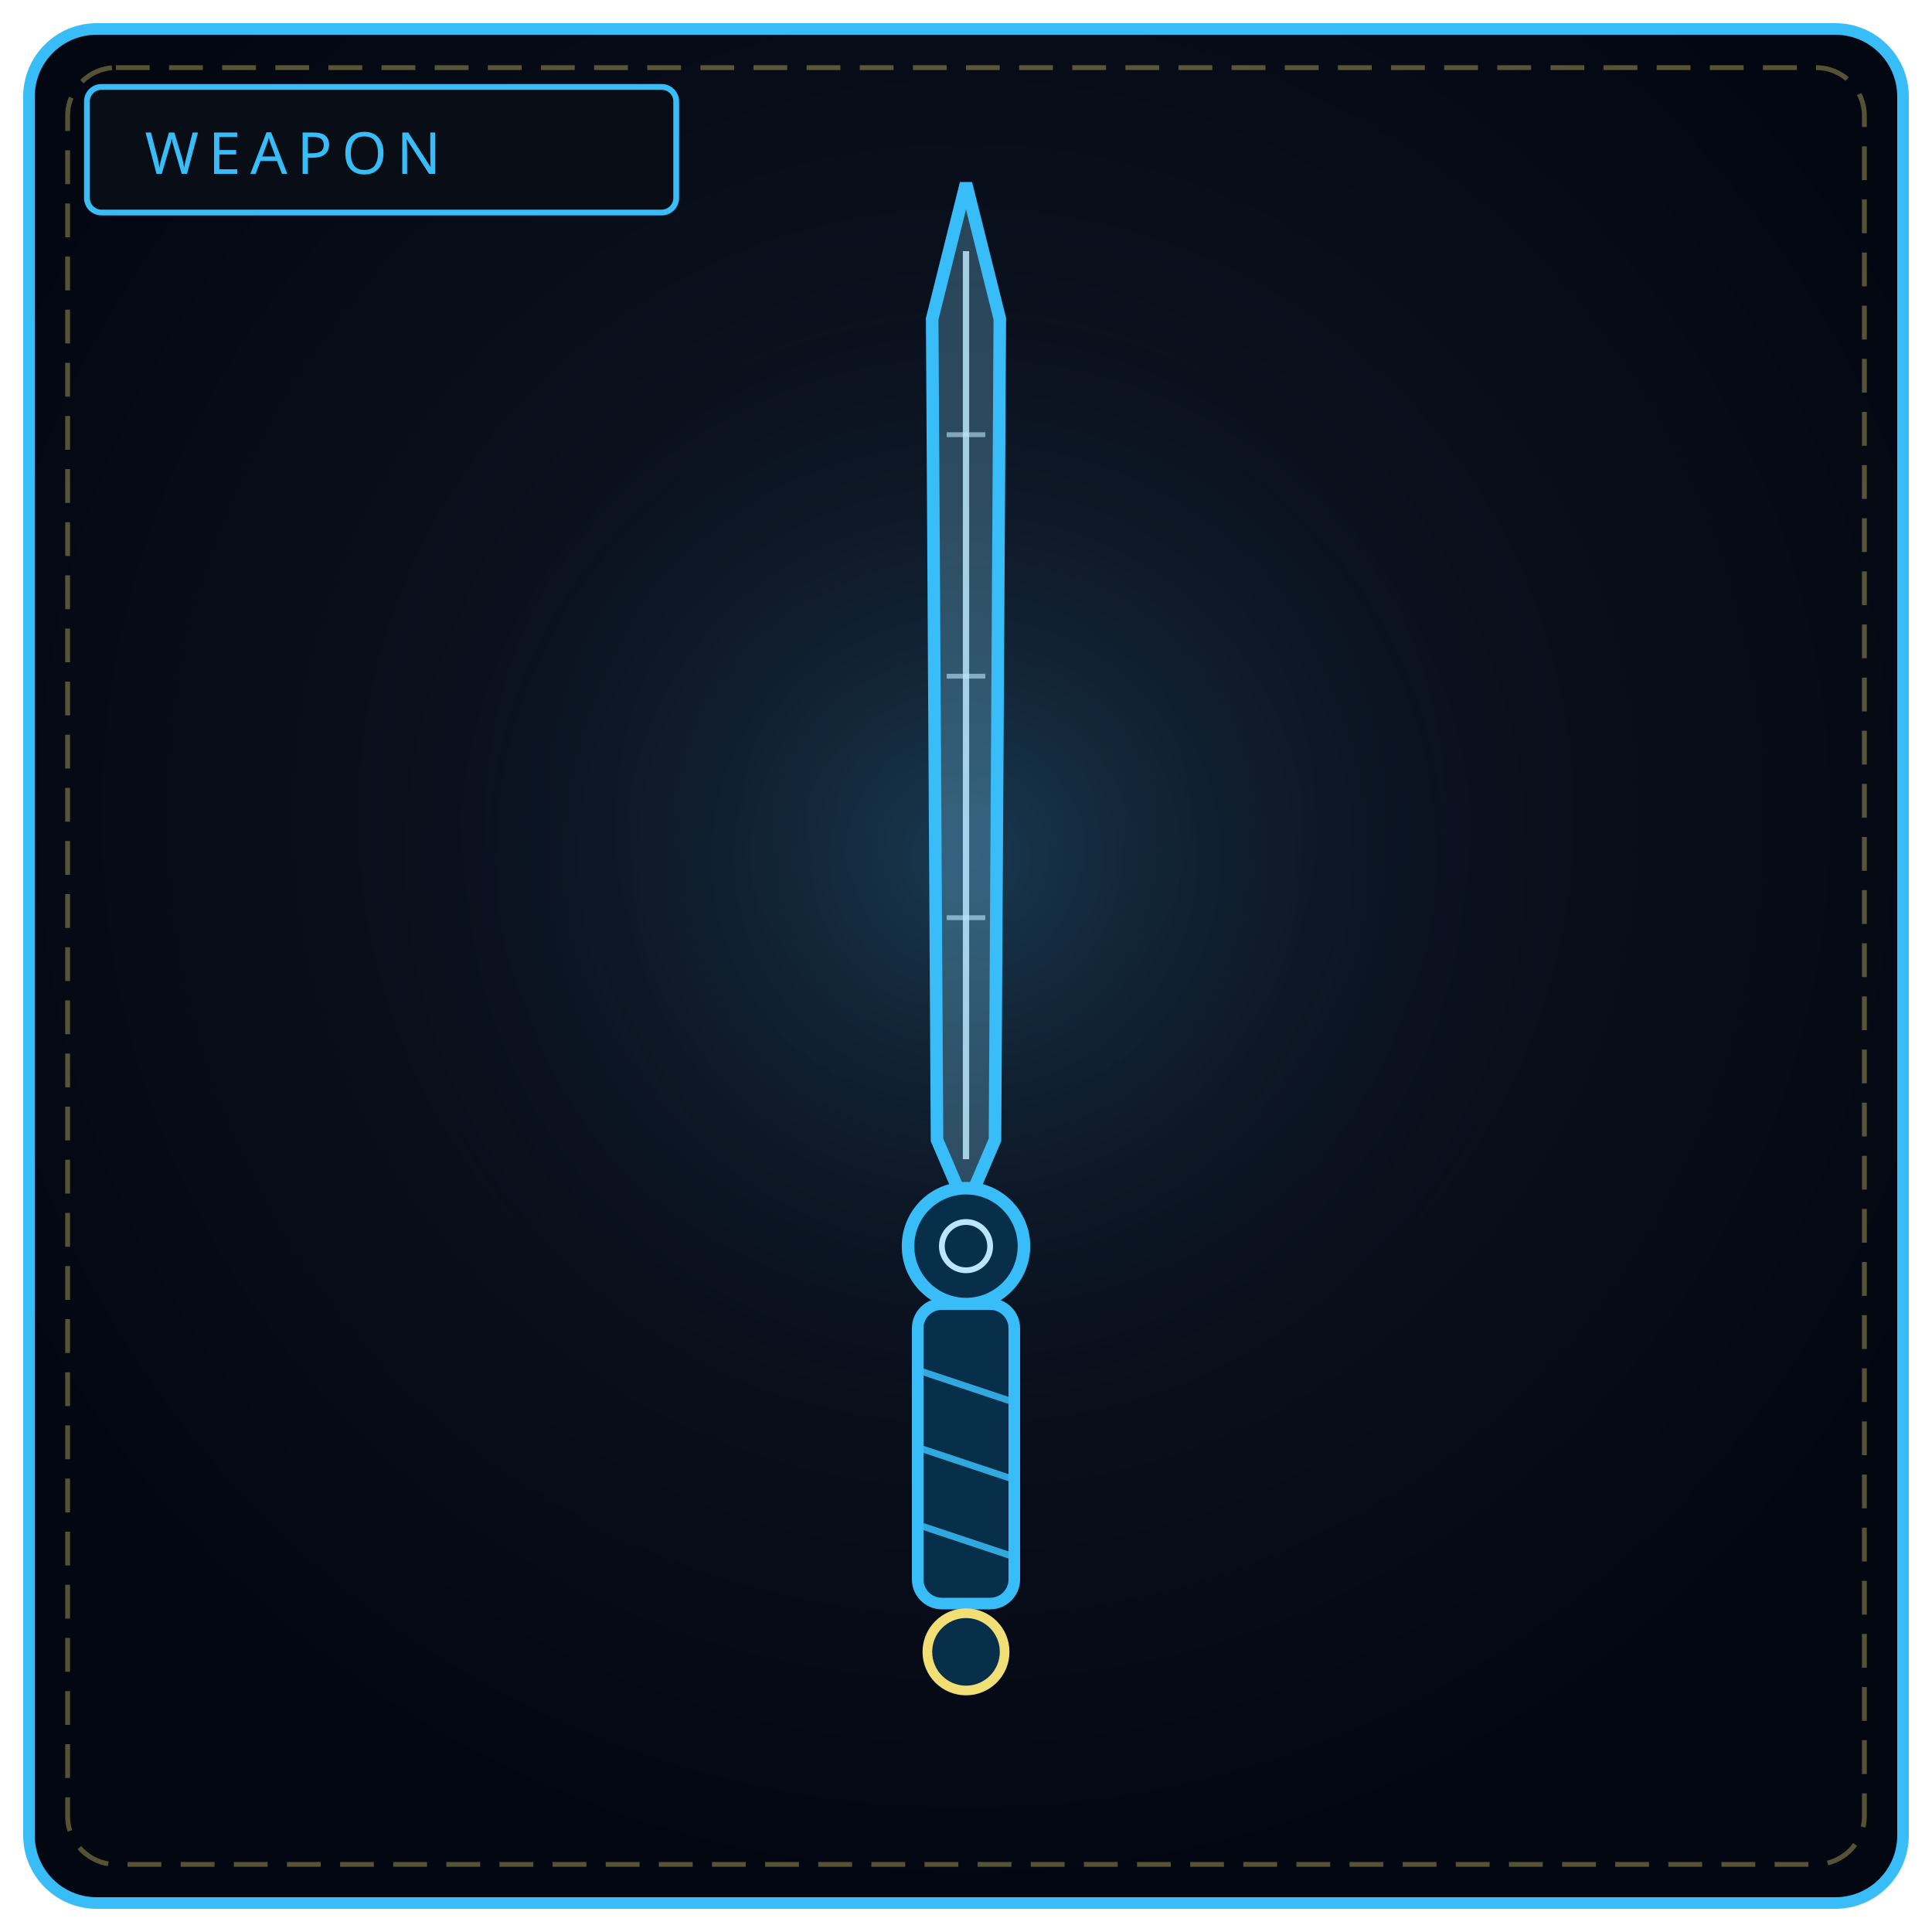
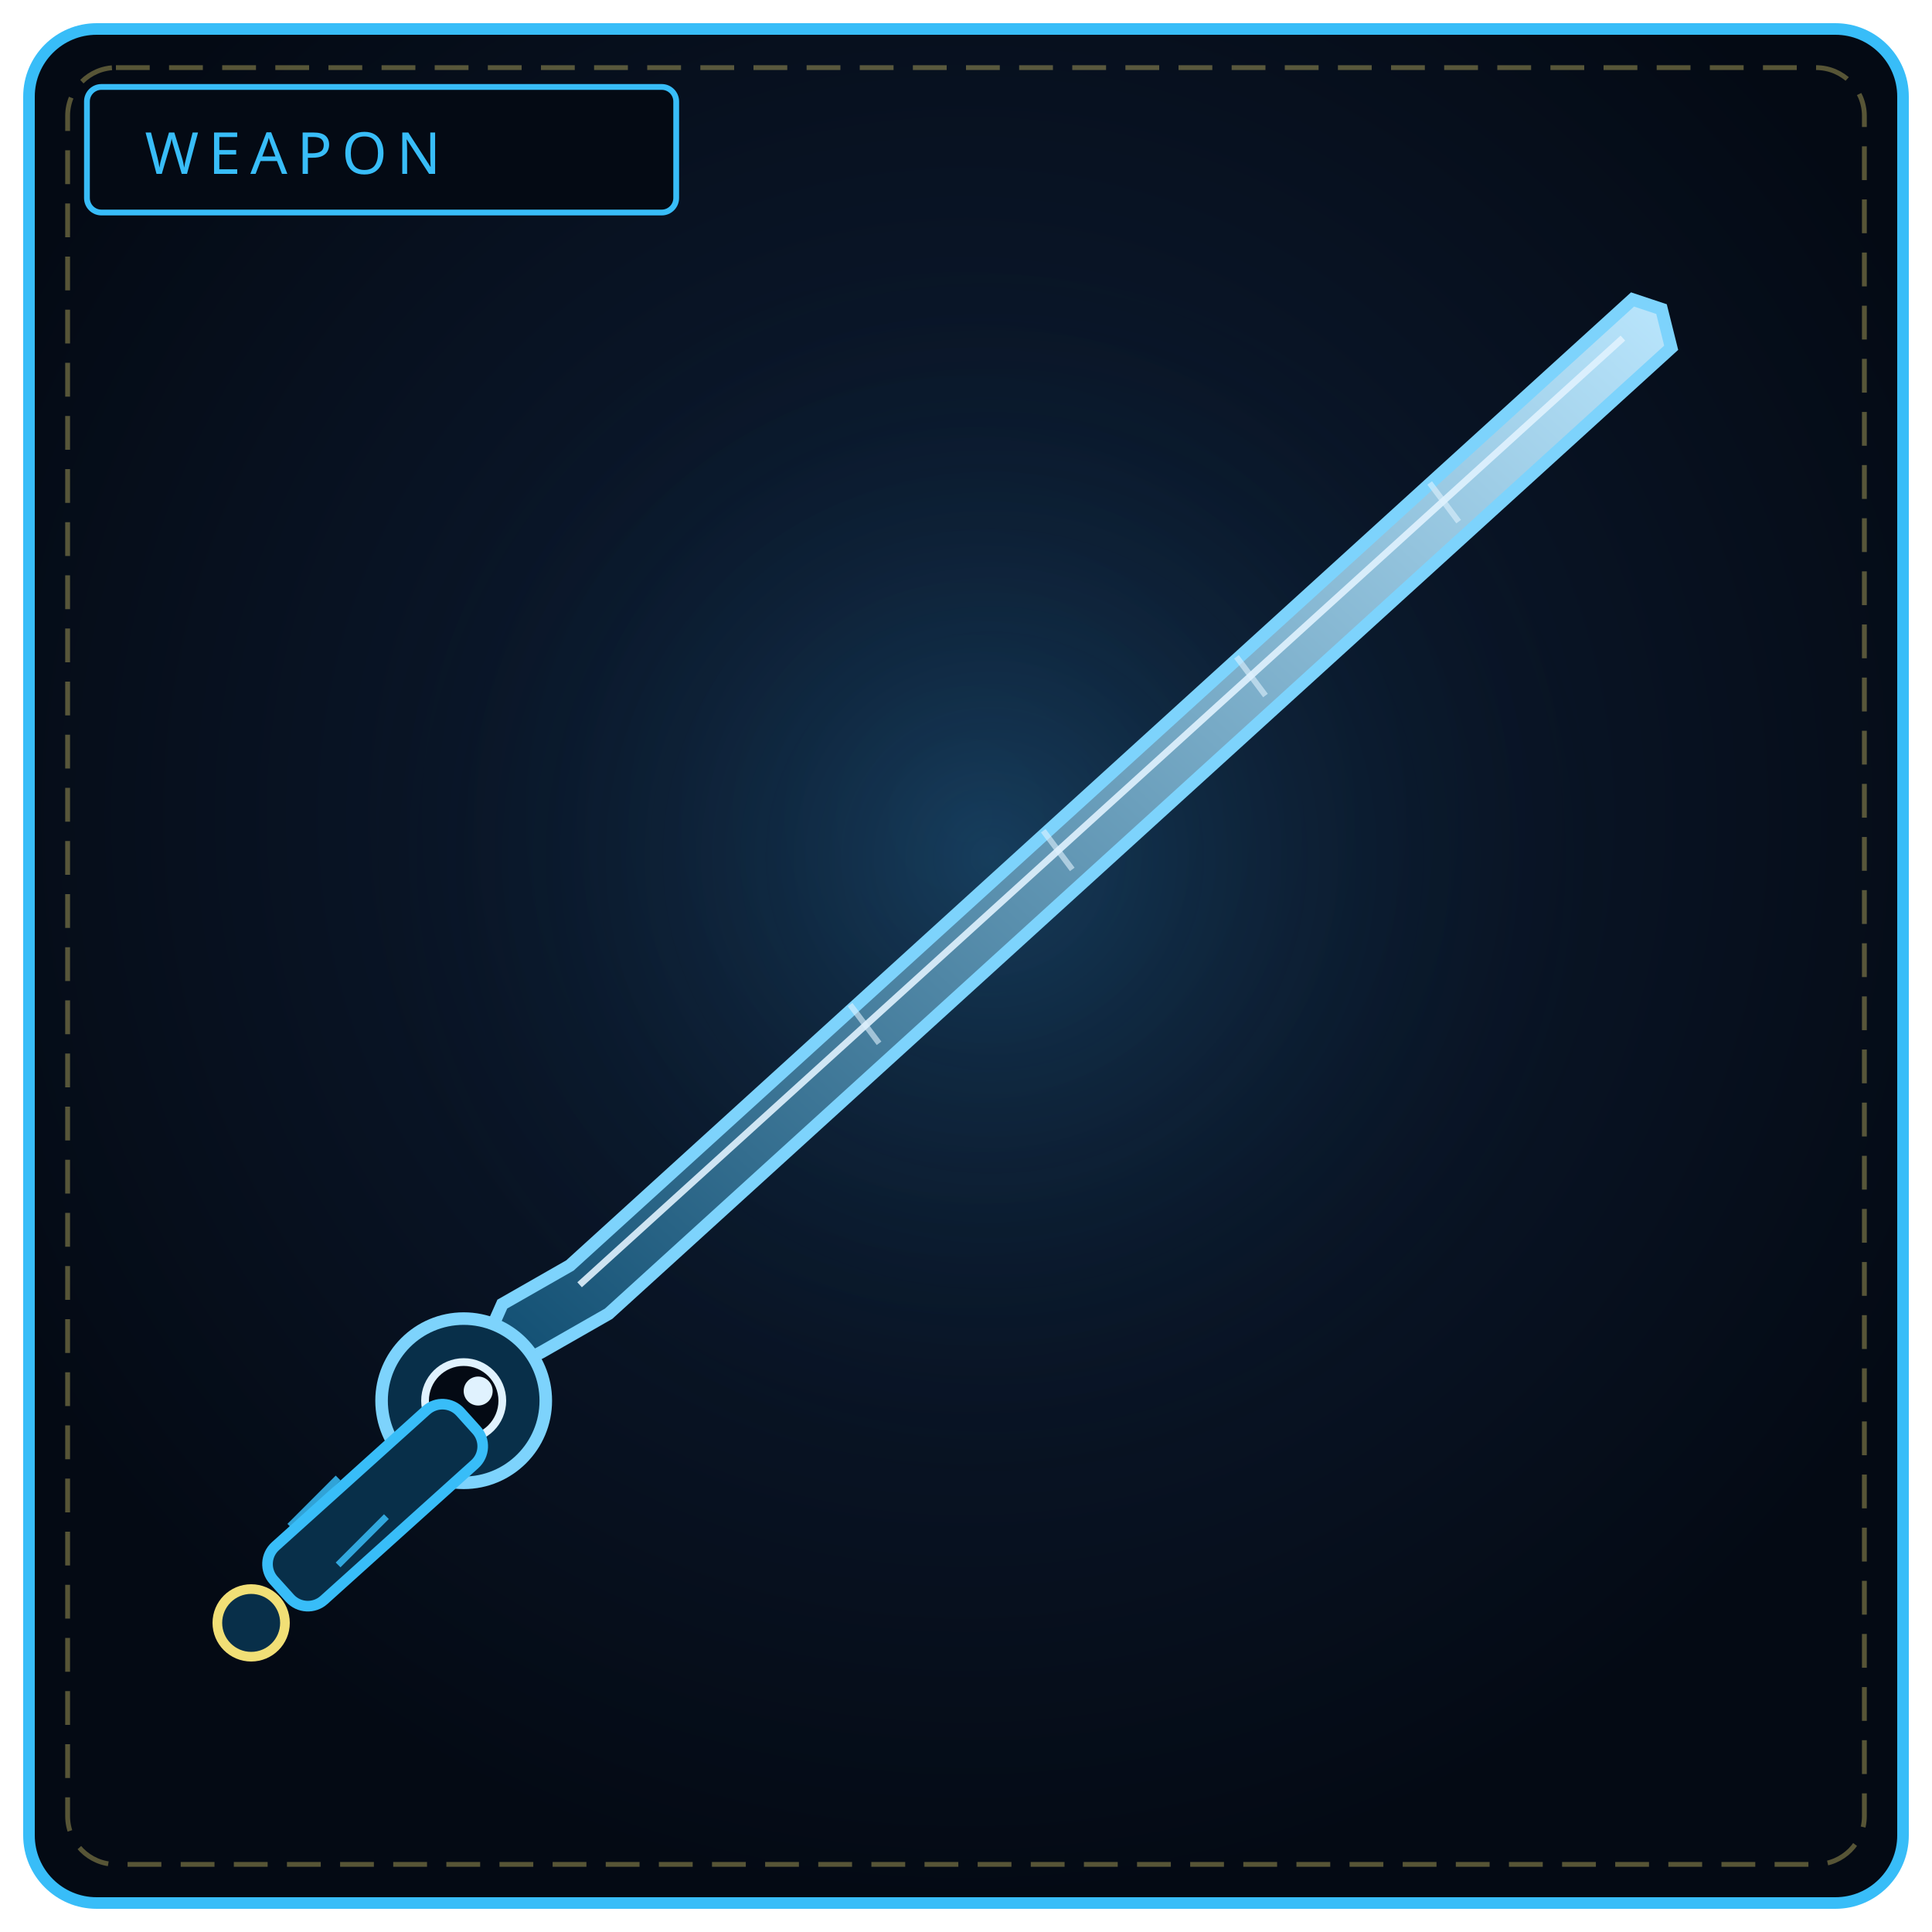
<svg xmlns="http://www.w3.org/2000/svg" viewBox="0 0 400 400" width="100%" height="100%" role="img" aria-label="THE WITNESS REQUIEM">
  <defs>
    <radialGradient id="bw031" cx="50%" cy="42%" r="58%">
-       <stop offset="0%" stop-color="#111827" />
-       <stop offset="100%" stop-color="#030712" />
+       <stop offset="0%" stop-color="#0e1f38" />
+       <stop offset="100%" stop-color="#040a14" />
    </radialGradient>
-     <radialGradient id="gw031" cx="50%" cy="46%" r="50%">
+     <radialGradient id="gw031" cx="52%" cy="46%" r="52%">
      <stop offset="0%" stop-color="#38bdf8" stop-opacity=".2" />
      <stop offset="100%" stop-color="#000" stop-opacity="0" />
    </radialGradient>
+     <linearGradient id="bl031" x1="0" y1="1" x2="1" y2="0">
+       <stop offset="0" stop-color="#0c4a6e" />
+       <stop offset="1" stop-color="#bae6fd" />
+     </linearGradient>
  </defs>
  <rect x="6" y="6" width="388" height="388" rx="14" fill="url(#bw031)" stroke="#38bdf8" stroke-width="2.4" />
  <rect x="14" y="14" width="372" height="372" rx="10" fill="none" stroke="#f1df76" stroke-width="1" stroke-dasharray="7 4" opacity=".35" />
-   <circle cx="200" cy="188" r="130" fill="url(#gw031)" />
-   <rect x="18" y="18" width="122" height="26" rx="3" fill="#090d16" stroke="#38bdf8" stroke-width="1.2" />
+   <circle cx="200" cy="188" r="132" fill="url(#gw031)" />
+   <rect x="18" y="18" width="122" height="26" rx="3" fill="#040a14" stroke="#38bdf8" stroke-width="1.2" />
  <text x="30" y="36" fill="#38bdf8" font-family="Impact, Arial Black, sans-serif" font-size="12" letter-spacing="2">WEAPON</text>
-   <path d="M200 38 L207 66 L206 236 L200 250 L194 236 L193 66 Z" fill="#7dd3fc" fill-opacity=".28" stroke="#38bdf8" stroke-width="2.6" />
-   <path d="M200 52 L200 240" stroke="#bae6fd" stroke-width="1.3" opacity=".85" />
-   <path d="M196 90 L204 90 M196 140 L204 140 M196 190 L204 190" stroke="#bae6fd" stroke-width="1" opacity=".6" />
-   <circle cx="200" cy="258" r="12" fill="#082f49" stroke="#38bdf8" stroke-width="2.6" />
-   <circle cx="200" cy="258" r="5" fill="none" stroke="#bae6fd" stroke-width="1.2" />
-   <rect x="190" y="270" width="20" height="62" rx="5" fill="#082f49" stroke="#38bdf8" stroke-width="2.4" />
-   <path d="M191 284 L209 290 M191 300 L209 306 M191 316 L209 322" stroke="#38bdf8" stroke-width="1.4" opacity=".85" />
-   <circle cx="200" cy="342" r="8" fill="#082f49" stroke="#f1df76" stroke-width="2" />
+   <path d="M338 62 L118 262 L104 270 L96 288 L112 280 L126 272 L346 72 L344 64 Z" fill="url(#bl031)" stroke="#7dd3fc" stroke-width="2.6" />
+   <path d="M336 70 L120 266" stroke="#e0f2fe" stroke-width="1.4" opacity=".9" />
+   <path d="M296 100 L302 108 M256 136 L262 144 M216 172 L222 180 M176 208 L182 216" stroke="#e0f2fe" stroke-width="1.2" opacity=".6" />
+   <circle cx="96" cy="290" r="17" fill="#082f49" stroke="#7dd3fc" stroke-width="2.6" />
+   <circle cx="96" cy="290" r="8" fill="#040a14" stroke="#e0f2fe" stroke-width="1.6" />
+   <circle cx="99" cy="288" r="3" fill="#e0f2fe" />
+   <rect x="52" y="304" width="52" height="15" rx="5" transform="rotate(-42 78 312)" fill="#082f49" stroke="#38bdf8" stroke-width="2.2" />
+   <path d="M60 316 L70 306 M70 324 L80 314" stroke="#38bdf8" stroke-width="1.4" opacity=".85" />
+   <circle cx="52" cy="336" r="7" fill="#082f49" stroke="#f1df76" stroke-width="2" />
</svg>
